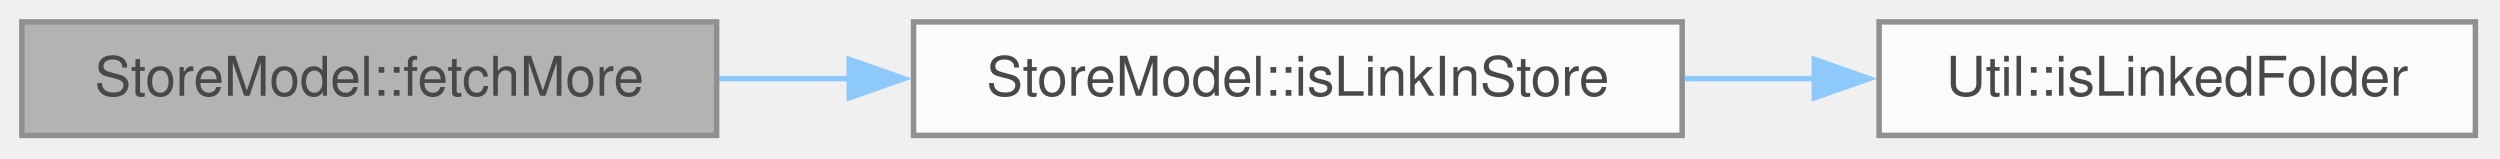
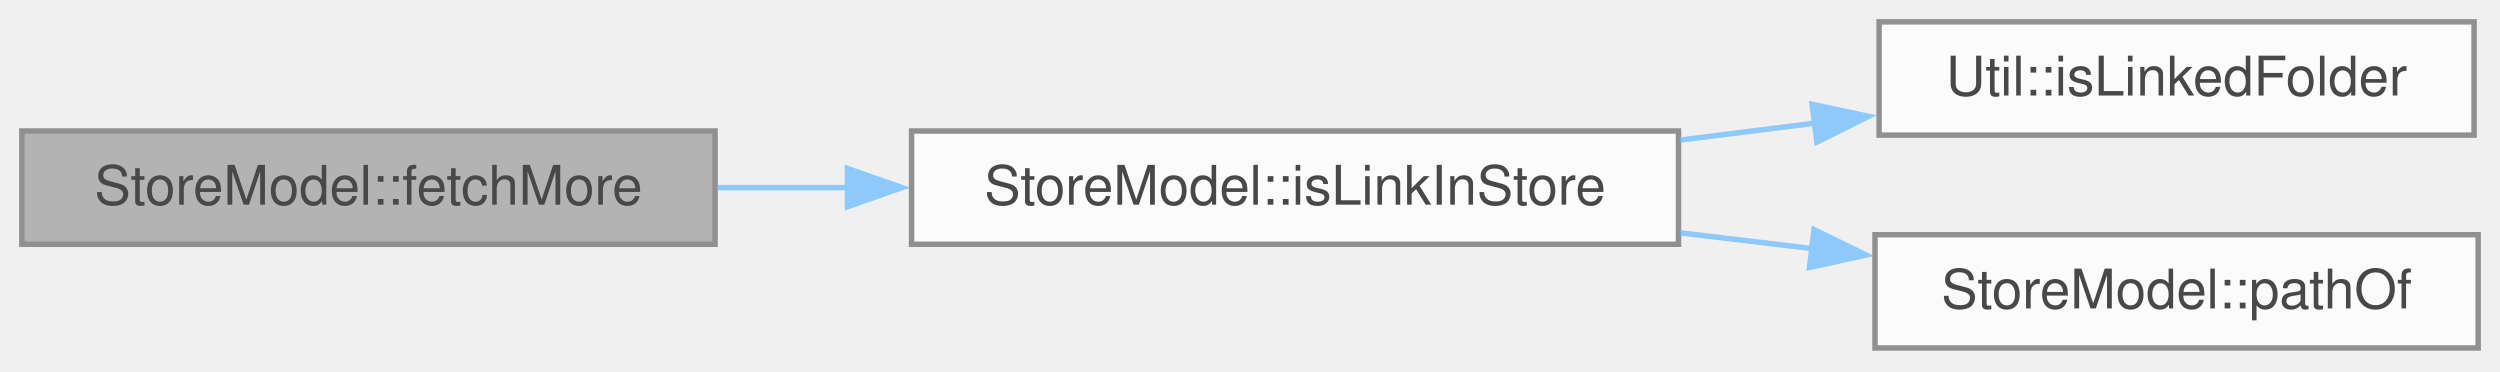
- <svg xmlns="http://www.w3.org/2000/svg" xmlns:xlink="http://www.w3.org/1999/xlink" width="457pt" height="29pt" viewBox="0.00 0.00 457.00 29.00">
+ <svg xmlns="http://www.w3.org/2000/svg" xmlns:xlink="http://www.w3.org/1999/xlink" width="458pt" height="68pt" viewBox="0.00 0.00 458.00 68.00">
  <svg id="main" version="1.1" xml:space="preserve">
    <style type="text/css">
.node, .edge {opacity: 0.7;}
.node.selected, .edge.selected {opacity: 1;}
.edge:hover path { stroke: red; }
.edge:hover polygon { stroke: red; fill: red; }
</style>
    <svg id="graph" class="graph">
-       <g id="graph0" class="graph" transform="scale(1 1) rotate(0) translate(4 24.75)">
+       <g id="graph0" class="graph" transform="scale(1 1) rotate(0) translate(4 63.75)">
        <g id="Node000001" class="node">
          <g id="a_Node000001">
            <a xlink:title="Fetch more rows, except under a link inside the store.">
-               <polygon fill="#999999" stroke="#666666" points="127,-20.75 0,-20.75 0,0 127,0 127,-20.75" />
-               <text xml:space="preserve" text-anchor="middle" x="63.5" y="-7.25" font-family="Helvetica,sans-Serif" font-size="10.00">StoreModel::fetchMore</text>
+               <polygon fill="#999999" stroke="#666666" points="127,-39.75 0,-39.75 0,-19 127,-19 127,-39.75" />
+               <text xml:space="preserve" text-anchor="middle" x="63.5" y="-26.25" font-family="Helvetica,sans-Serif" font-size="10.00">StoreModel::fetchMore</text>
            </a>
          </g>
        </g>
        <g id="Node000002" class="node">
          <g id="a_Node000002">
            <a xlink:href="class_store_model.html#ab68d55f45eea235695da5bb987c6bde2" target="_top" xlink:title="Whether a proxy index is a link (or junction) inside the store, the store root excluded.">
-               <polygon fill="white" stroke="#666666" points="303.5,-20.75 163,-20.75 163,0 303.5,0 303.5,-20.75" />
-               <text xml:space="preserve" text-anchor="middle" x="233.25" y="-7.25" font-family="Helvetica,sans-Serif" font-size="10.00">StoreModel::isLinkInStore</text>
+               <polygon fill="white" stroke="#666666" points="303.5,-39.75 163,-39.75 163,-19 303.5,-19 303.5,-39.75" />
+               <text xml:space="preserve" text-anchor="middle" x="233.25" y="-26.25" font-family="Helvetica,sans-Serif" font-size="10.00">StoreModel::isLinkInStore</text>
            </a>
          </g>
        </g>
        <g id="edge1_Node000001_Node000002" class="edge">
          <g id="a_edge1_Node000001_Node000002">
            <a xlink:title=" ">
-               <path fill="none" stroke="#63b8ff" d="M127.44,-10.38C135.28,-10.38 143.37,-10.38 151.43,-10.38" />
-               <polygon fill="#63b8ff" stroke="#63b8ff" points="151.25,-13.88 161.25,-10.38 151.25,-6.88 151.25,-13.88" />
+               <path fill="none" stroke="#63b8ff" d="M127.44,-29.38C135.28,-29.38 143.37,-29.38 151.43,-29.38" />
+               <polygon fill="#63b8ff" stroke="#63b8ff" points="151.25,-32.88 161.25,-29.38 151.25,-25.88 151.25,-32.88" />
            </a>
          </g>
        </g>
        <g id="Node000003" class="node">
          <g id="a_Node000003">
            <a xlink:href="class_util.html#aa9ae92951eb0e849c1e4f35d10c4192d" target="_top" xlink:title="Whether path names a symbolic link or NTFS junction, with or without a trailing separator (which woul...">
-               <polygon fill="white" stroke="#666666" points="448.5,-20.75 339.5,-20.75 339.5,0 448.5,0 448.5,-20.75" />
-               <text xml:space="preserve" text-anchor="middle" x="394" y="-7.25" font-family="Helvetica,sans-Serif" font-size="10.00">Util::isLinkedFolder</text>
+               <polygon fill="white" stroke="#666666" points="449.25,-59.75 340.25,-59.75 340.25,-39 449.25,-39 449.25,-59.75" />
+               <text xml:space="preserve" text-anchor="middle" x="394.75" y="-46.25" font-family="Helvetica,sans-Serif" font-size="10.00">Util::isLinkedFolder</text>
            </a>
          </g>
        </g>
        <g id="edge2_Node000002_Node000003" class="edge">
          <g id="a_edge2_Node000002_Node000003">
            <a xlink:title=" ">
-               <path fill="none" stroke="#63b8ff" d="M303.88,-10.38C311.83,-10.38 319.91,-10.38 327.8,-10.38" />
-               <polygon fill="#63b8ff" stroke="#63b8ff" points="327.66,-13.88 337.66,-10.38 327.66,-6.88 327.66,-13.88" />
+               <path fill="none" stroke="#63b8ff" d="M303.75,-38.09C311.96,-39.12 320.33,-40.17 328.48,-41.19" />
+               <polygon fill="#63b8ff" stroke="#63b8ff" points="327.97,-44.65 338.33,-42.43 328.85,-37.71 327.97,-44.65" />
+             </a>
+           </g>
+         </g>
+         <g id="Node000004" class="node">
+           <g id="a_Node000004">
+             <a xlink:href="class_store_model.html#a571b6ec5b8d818ad6b86d4f98091b513" target="_top" xlink:title="The path of a file system model index, as the node keeps it.">
+               <polygon fill="white" stroke="#666666" points="450,-20.75 339.5,-20.75 339.5,0 450,0 450,-20.75" />
+               <text xml:space="preserve" text-anchor="middle" x="394.75" y="-7.25" font-family="Helvetica,sans-Serif" font-size="10.00">StoreModel::pathOf</text>
+             </a>
+           </g>
+         </g>
+         <g id="edge3_Node000002_Node000004" class="edge">
+           <g id="a_edge3_Node000002_Node000004">
+             <a xlink:title=" ">
+               <path fill="none" stroke="#63b8ff" d="M303.75,-21.1C311.85,-20.13 320.09,-19.15 328.14,-18.19" />
+               <polygon fill="#63b8ff" stroke="#63b8ff" points="328.33,-21.69 337.85,-17.03 327.5,-14.74 328.33,-21.69" />
            </a>
          </g>
        </g>
      </g>
    </svg>
  </svg>
  <style type="text/css">

[data-mouse-over-selected='false'] { opacity: 0.7; }
[data-mouse-over-selected='true']  { opacity: 1.0; }

</style>
</svg>
